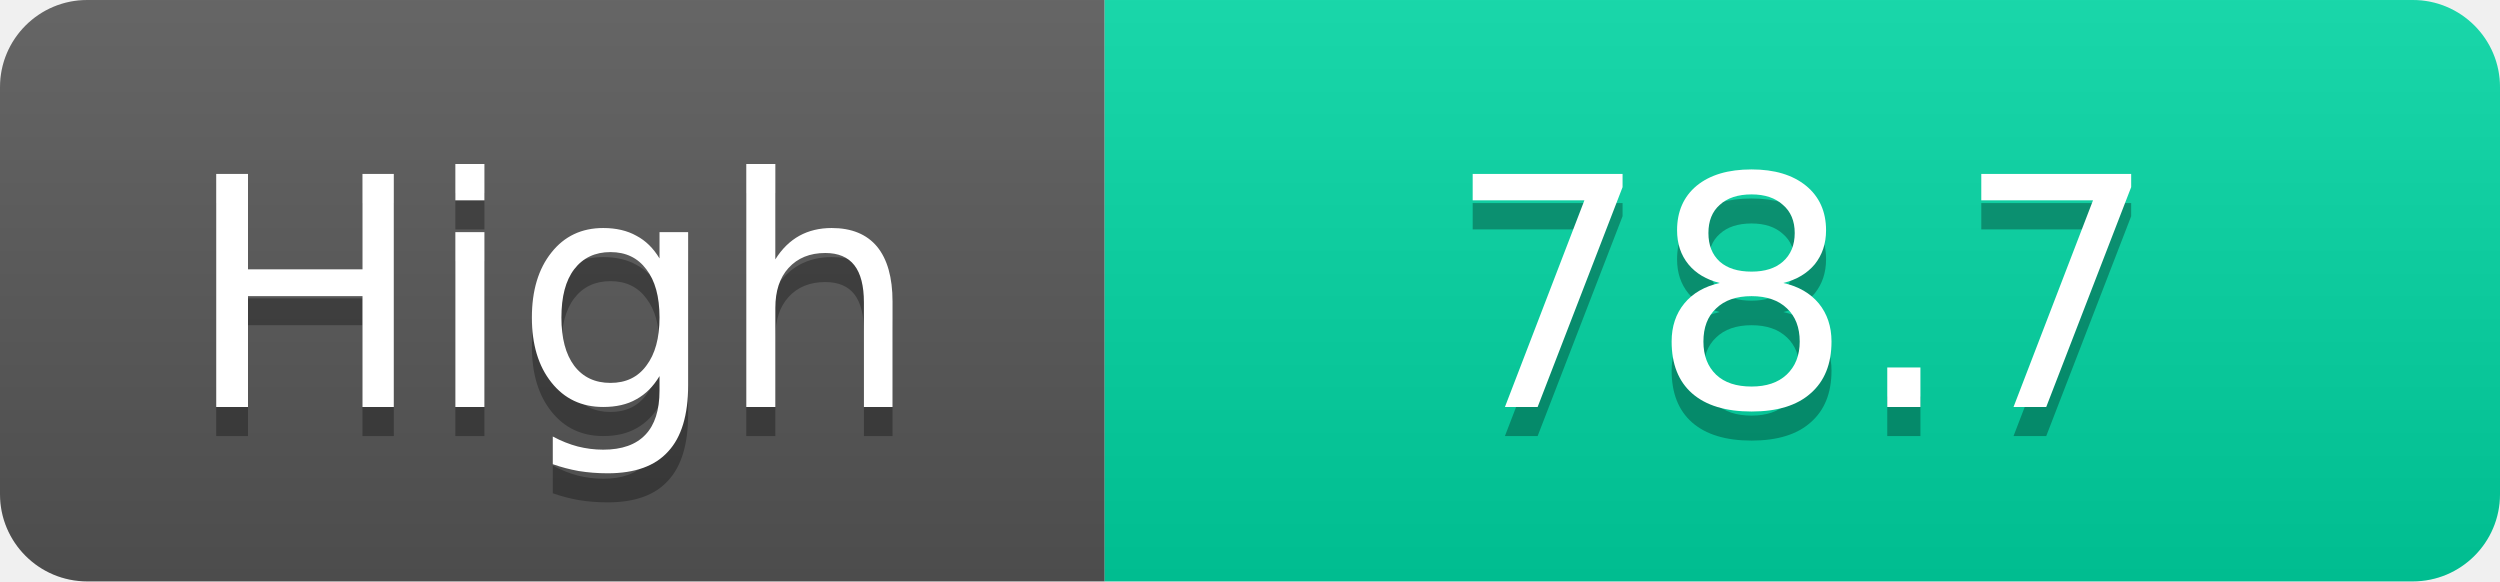
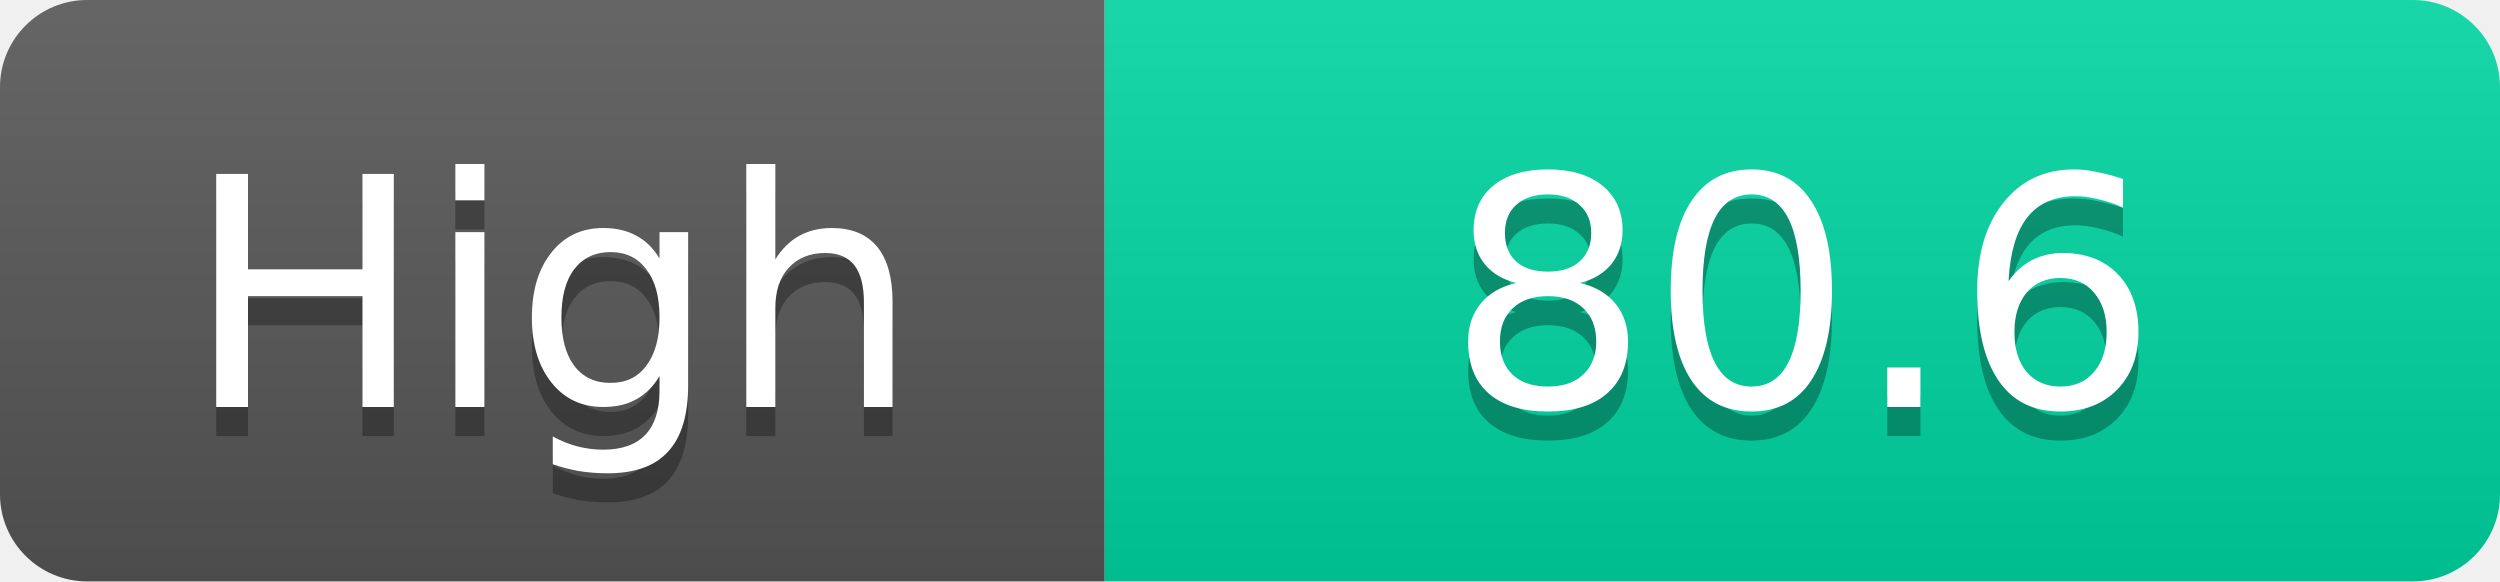
<svg xmlns="http://www.w3.org/2000/svg" width="86" height="20">
  <linearGradient id="s" x2="0" y2="100%">
    <stop offset="0" stop-color="#fff" stop-opacity=".1" />
    <stop offset="1" stop-opacity=".1" />
  </linearGradient>
  <clipPath id="r">
    <rect width="86" height="20" rx="3" fill="#fff" />
  </clipPath>
  <g clip-path="url(#r)">
    <rect width="38" height="20" fill="#555" />
    <rect x="38" width="48" height="20" fill="#00d2a0" />
    <rect width="86" height="20" fill="url(#s)" />
  </g>
  <g fill="#fff" text-anchor="middle" font-family="Verdana,Geneva,DejaVu Sans,sans-serif" text-rendering="geometricPrecision" font-size="11">
    <text x="19.0" y="15" fill="#010101" fill-opacity=".3">High</text>
    <text x="19.0" y="14">High</text>
-     <text x="62.0" y="15" fill="#010101" fill-opacity=".3">78.7</text>
-     <text x="62.0" y="14">78.7</text>
+     <text x="62.0" y="15" fill="#010101" fill-opacity=".3">80.6</text>
+     <text x="62.0" y="14">80.6</text>
  </g>
</svg>
